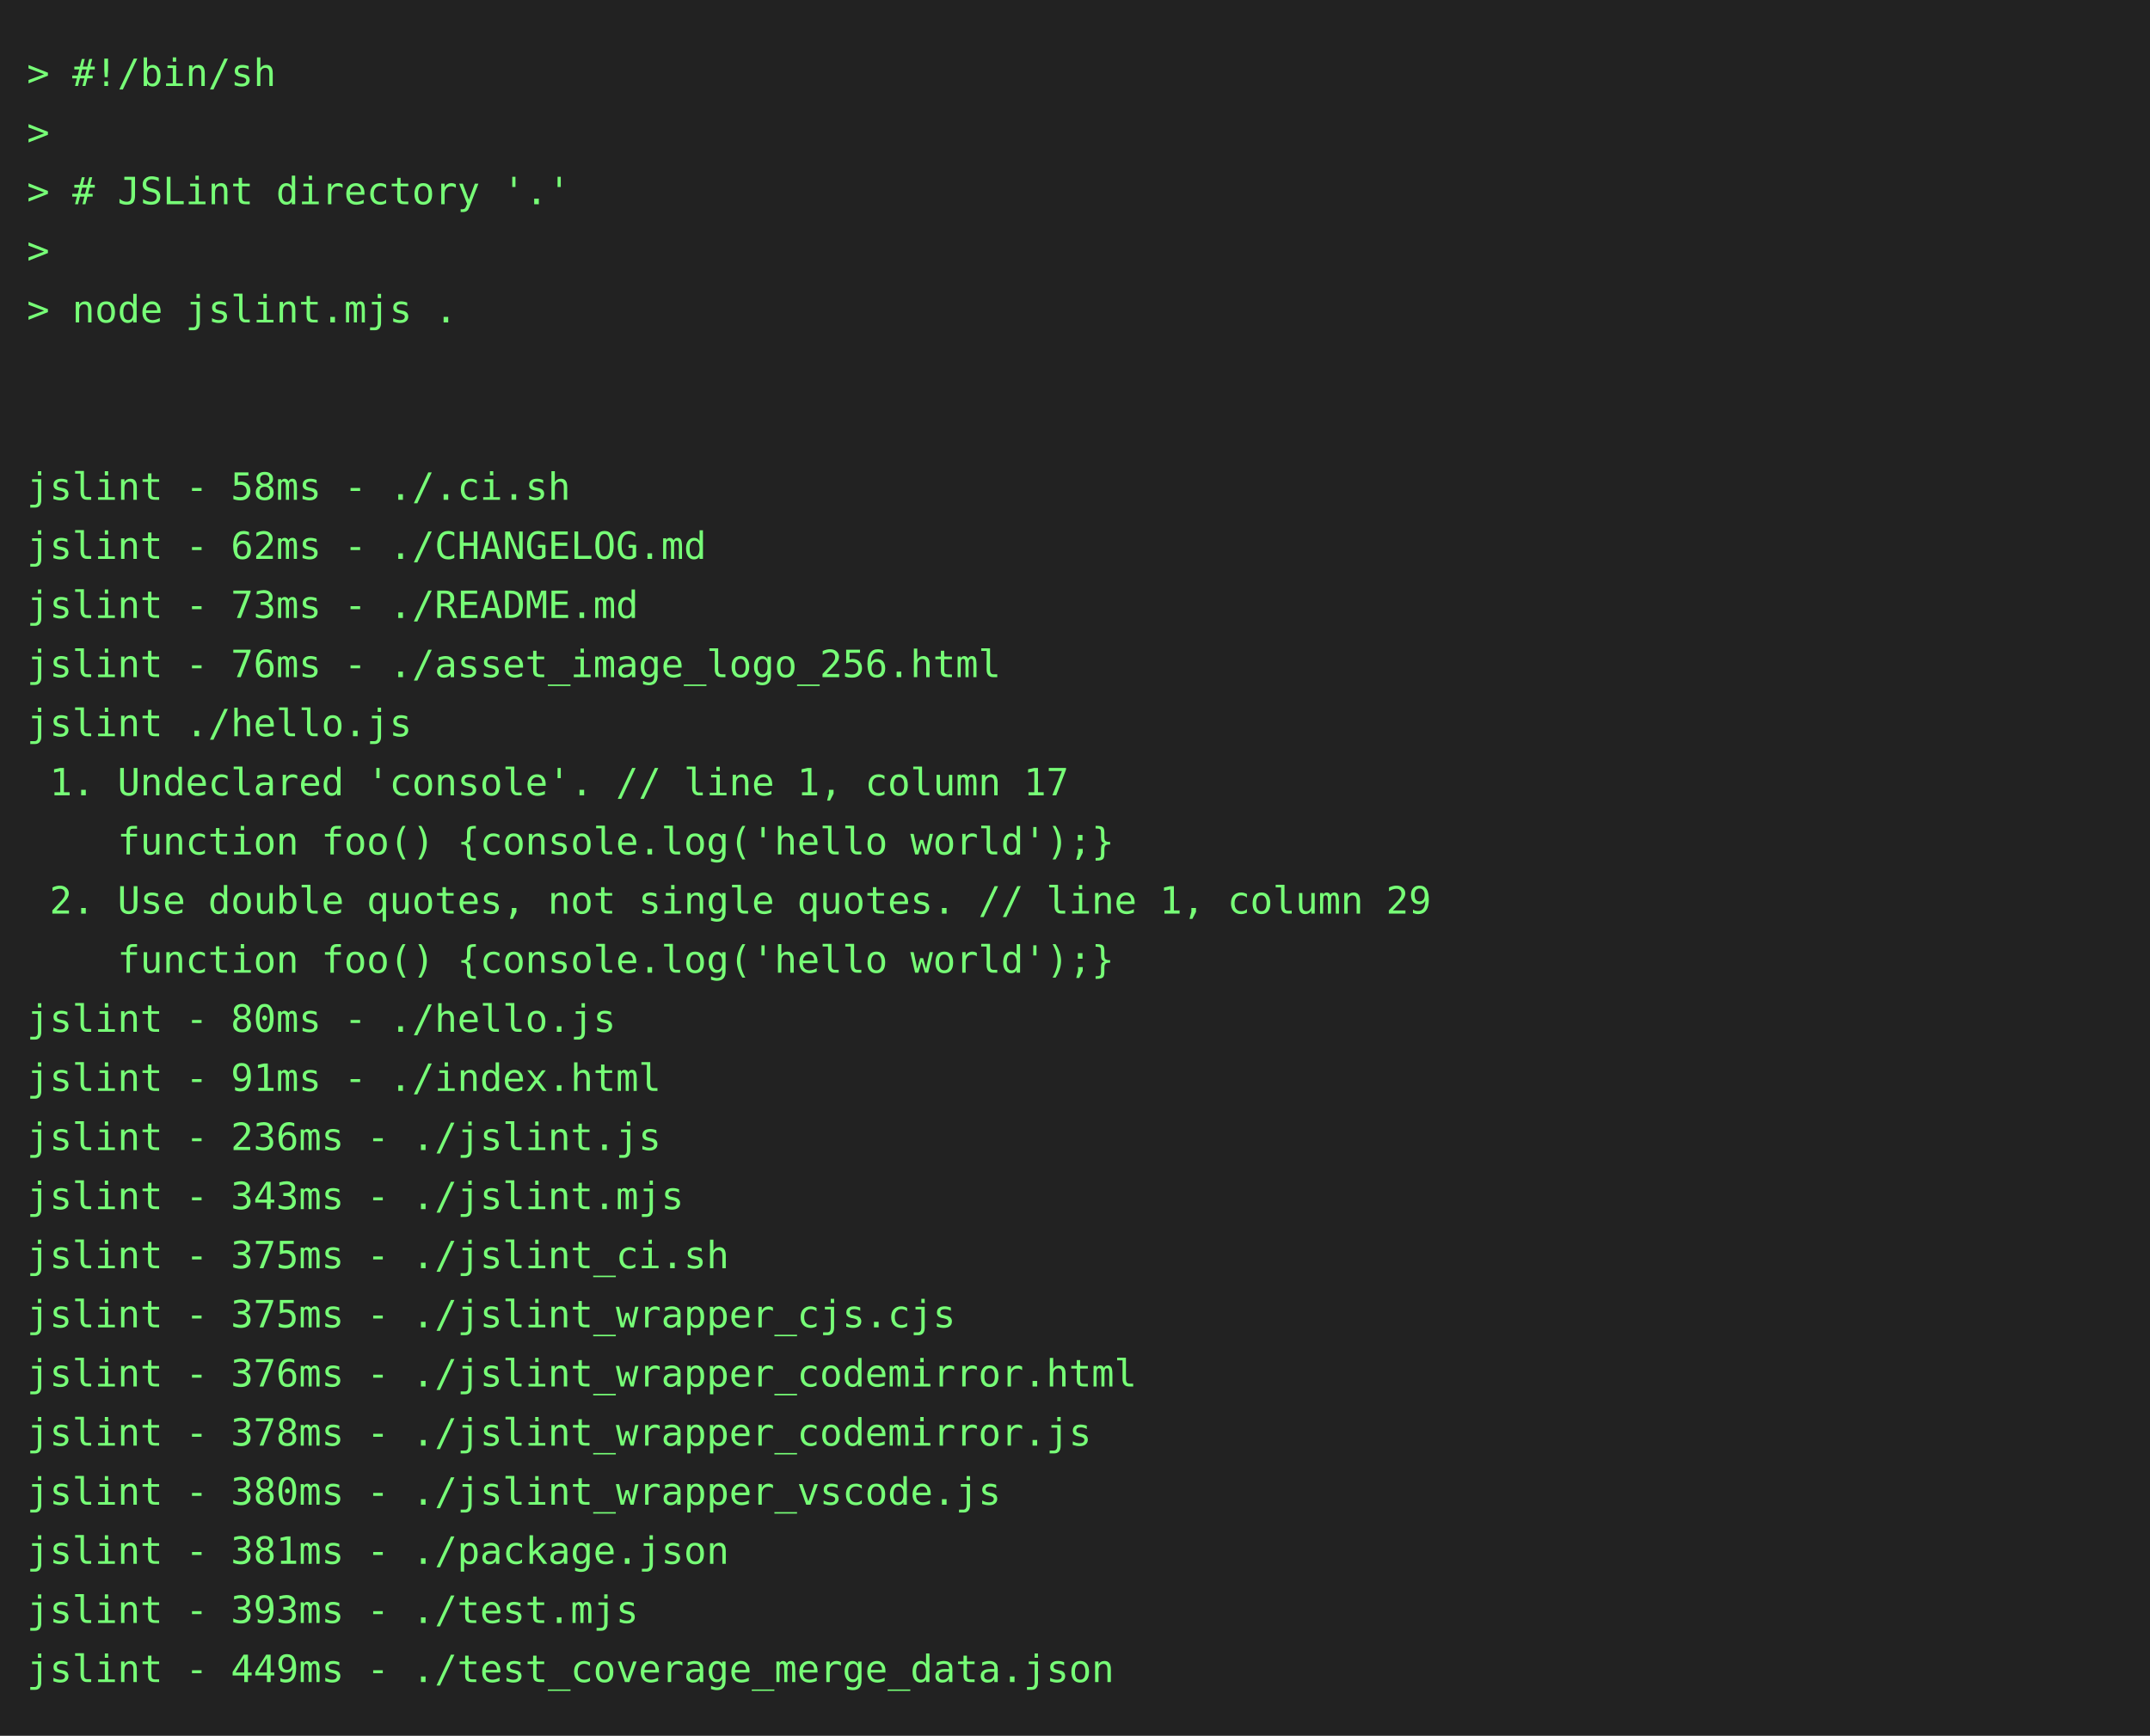
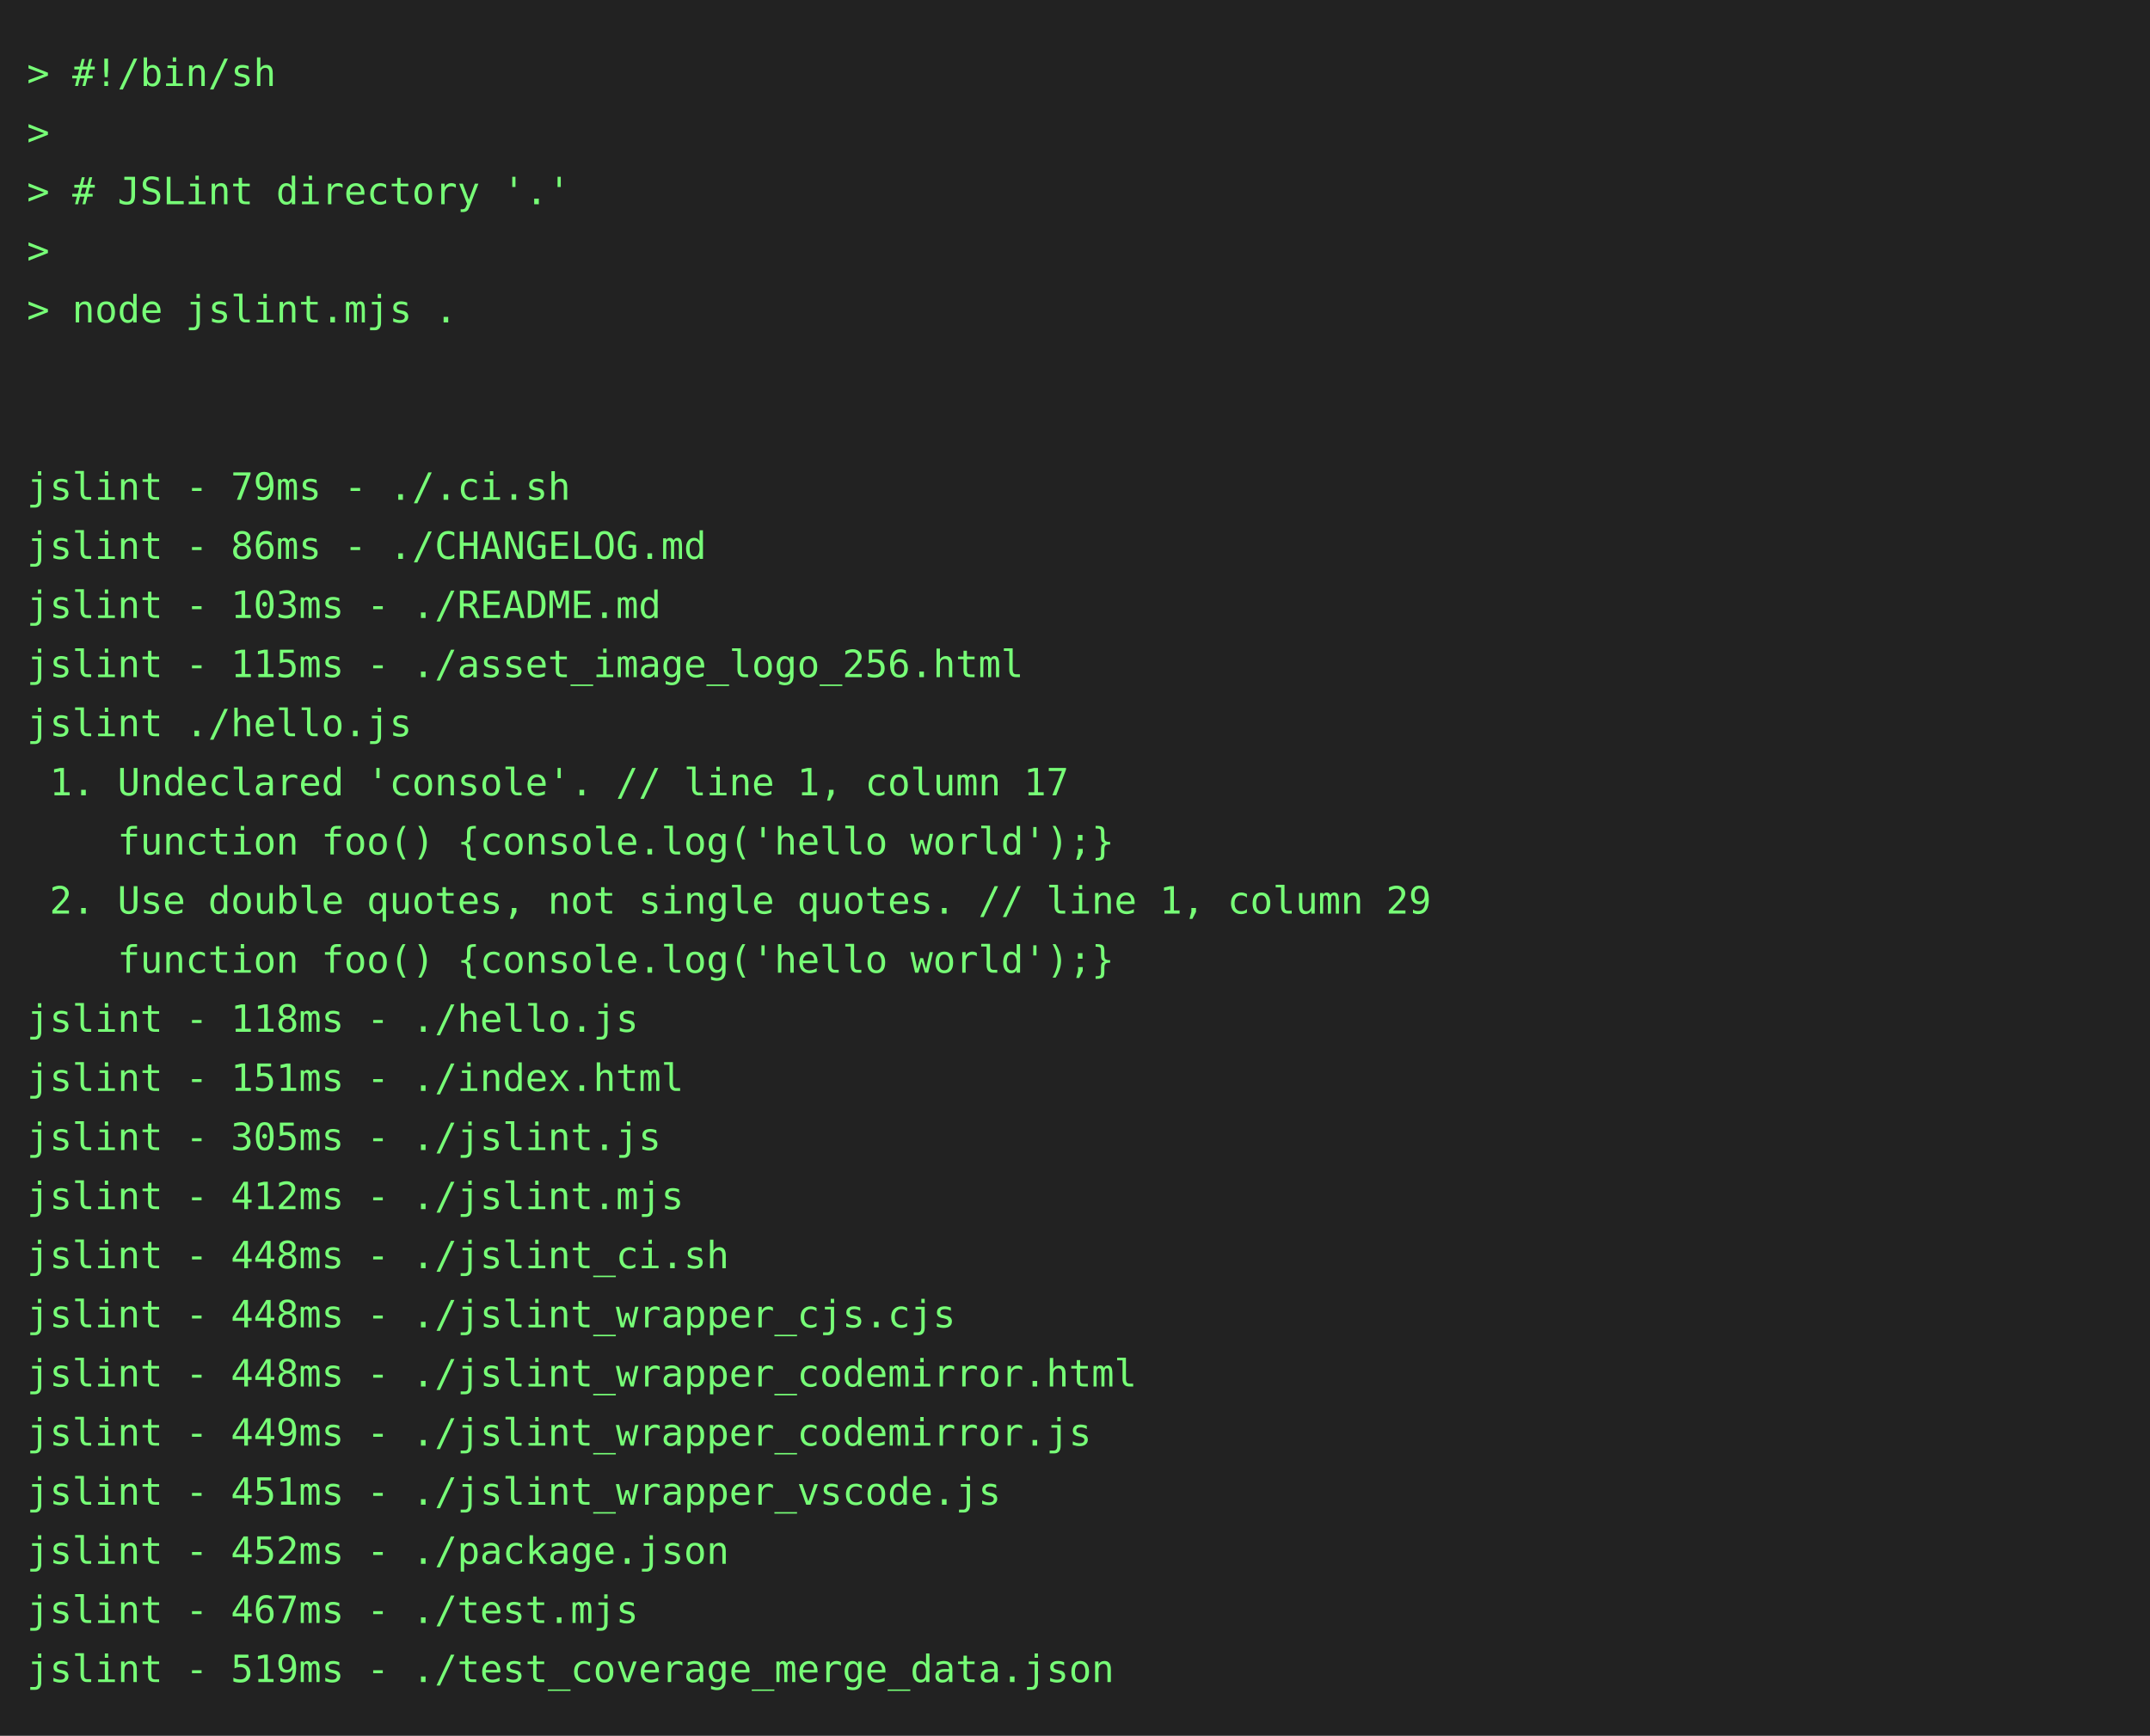
<svg xmlns="http://www.w3.org/2000/svg" height="646" width="800">
  <rect height="646" fill="#222" width="800" />
  <text fill="#7f7" font-family="consolas, menlo, monospace" font-size="14" xml:space="preserve">
    <tspan lengthAdjust="spacingAndGlyphs" textLength="768" x="10" y="32">&gt; #!/bin/sh                                                                                      </tspan>
    <tspan lengthAdjust="spacingAndGlyphs" textLength="768" x="10" y="54">&gt;                                                                                                </tspan>
    <tspan lengthAdjust="spacingAndGlyphs" textLength="768" x="10" y="76">&gt; # JSLint directory '.'                                                                         </tspan>
    <tspan lengthAdjust="spacingAndGlyphs" textLength="768" x="10" y="98">&gt;                                                                                                </tspan>
    <tspan lengthAdjust="spacingAndGlyphs" textLength="768" x="10" y="120">&gt; node jslint.mjs .                                                                              </tspan>
    <tspan lengthAdjust="spacingAndGlyphs" textLength="768" x="10" y="142">                                                                                                 </tspan>
    <tspan lengthAdjust="spacingAndGlyphs" textLength="768" x="10" y="164">                                                                                                 </tspan>
-     <tspan lengthAdjust="spacingAndGlyphs" textLength="768" x="10" y="186">jslint - 58ms - ./.ci.sh                                                                         </tspan>
-     <tspan lengthAdjust="spacingAndGlyphs" textLength="768" x="10" y="208">jslint - 62ms - ./CHANGELOG.md                                                                   </tspan>
-     <tspan lengthAdjust="spacingAndGlyphs" textLength="768" x="10" y="230">jslint - 73ms - ./README.md                                                                      </tspan>
-     <tspan lengthAdjust="spacingAndGlyphs" textLength="768" x="10" y="252">jslint - 76ms - ./asset_image_logo_256.html                                                      </tspan>
+     <tspan lengthAdjust="spacingAndGlyphs" textLength="768" x="10" y="186">jslint - 79ms - ./.ci.sh                                                                         </tspan>
+     <tspan lengthAdjust="spacingAndGlyphs" textLength="768" x="10" y="208">jslint - 86ms - ./CHANGELOG.md                                                                   </tspan>
+     <tspan lengthAdjust="spacingAndGlyphs" textLength="768" x="10" y="230">jslint - 103ms - ./README.md                                                                     </tspan>
+     <tspan lengthAdjust="spacingAndGlyphs" textLength="768" x="10" y="252">jslint - 115ms - ./asset_image_logo_256.html                                                     </tspan>
    <tspan lengthAdjust="spacingAndGlyphs" textLength="768" x="10" y="274">jslint ./hello.js                                                                                </tspan>
    <tspan lengthAdjust="spacingAndGlyphs" textLength="768" x="10" y="296"> 1. Undeclared 'console'. // line 1, column 17                                                   </tspan>
    <tspan lengthAdjust="spacingAndGlyphs" textLength="768" x="10" y="318">    function foo() {console.log('hello world');}                                                 </tspan>
    <tspan lengthAdjust="spacingAndGlyphs" textLength="768" x="10" y="340"> 2. Use double quotes, not single quotes. // line 1, column 29                                   </tspan>
    <tspan lengthAdjust="spacingAndGlyphs" textLength="768" x="10" y="362">    function foo() {console.log('hello world');}                                                 </tspan>
-     <tspan lengthAdjust="spacingAndGlyphs" textLength="768" x="10" y="384">jslint - 80ms - ./hello.js                                                                       </tspan>
-     <tspan lengthAdjust="spacingAndGlyphs" textLength="768" x="10" y="406">jslint - 91ms - ./index.html                                                                     </tspan>
-     <tspan lengthAdjust="spacingAndGlyphs" textLength="768" x="10" y="428">jslint - 236ms - ./jslint.js                                                                     </tspan>
-     <tspan lengthAdjust="spacingAndGlyphs" textLength="768" x="10" y="450">jslint - 343ms - ./jslint.mjs                                                                    </tspan>
-     <tspan lengthAdjust="spacingAndGlyphs" textLength="768" x="10" y="472">jslint - 375ms - ./jslint_ci.sh                                                                  </tspan>
-     <tspan lengthAdjust="spacingAndGlyphs" textLength="768" x="10" y="494">jslint - 375ms - ./jslint_wrapper_cjs.cjs                                                        </tspan>
-     <tspan lengthAdjust="spacingAndGlyphs" textLength="768" x="10" y="516">jslint - 376ms - ./jslint_wrapper_codemirror.html                                                </tspan>
-     <tspan lengthAdjust="spacingAndGlyphs" textLength="768" x="10" y="538">jslint - 378ms - ./jslint_wrapper_codemirror.js                                                  </tspan>
-     <tspan lengthAdjust="spacingAndGlyphs" textLength="768" x="10" y="560">jslint - 380ms - ./jslint_wrapper_vscode.js                                                      </tspan>
-     <tspan lengthAdjust="spacingAndGlyphs" textLength="768" x="10" y="582">jslint - 381ms - ./package.json                                                                  </tspan>
-     <tspan lengthAdjust="spacingAndGlyphs" textLength="768" x="10" y="604">jslint - 393ms - ./test.mjs                                                                      </tspan>
-     <tspan lengthAdjust="spacingAndGlyphs" textLength="768" x="10" y="626">jslint - 449ms - ./test_coverage_merge_data.json                                                 </tspan>
+     <tspan lengthAdjust="spacingAndGlyphs" textLength="768" x="10" y="384">jslint - 118ms - ./hello.js                                                                      </tspan>
+     <tspan lengthAdjust="spacingAndGlyphs" textLength="768" x="10" y="406">jslint - 151ms - ./index.html                                                                    </tspan>
+     <tspan lengthAdjust="spacingAndGlyphs" textLength="768" x="10" y="428">jslint - 305ms - ./jslint.js                                                                     </tspan>
+     <tspan lengthAdjust="spacingAndGlyphs" textLength="768" x="10" y="450">jslint - 412ms - ./jslint.mjs                                                                    </tspan>
+     <tspan lengthAdjust="spacingAndGlyphs" textLength="768" x="10" y="472">jslint - 448ms - ./jslint_ci.sh                                                                  </tspan>
+     <tspan lengthAdjust="spacingAndGlyphs" textLength="768" x="10" y="494">jslint - 448ms - ./jslint_wrapper_cjs.cjs                                                        </tspan>
+     <tspan lengthAdjust="spacingAndGlyphs" textLength="768" x="10" y="516">jslint - 448ms - ./jslint_wrapper_codemirror.html                                                </tspan>
+     <tspan lengthAdjust="spacingAndGlyphs" textLength="768" x="10" y="538">jslint - 449ms - ./jslint_wrapper_codemirror.js                                                  </tspan>
+     <tspan lengthAdjust="spacingAndGlyphs" textLength="768" x="10" y="560">jslint - 451ms - ./jslint_wrapper_vscode.js                                                      </tspan>
+     <tspan lengthAdjust="spacingAndGlyphs" textLength="768" x="10" y="582">jslint - 452ms - ./package.json                                                                  </tspan>
+     <tspan lengthAdjust="spacingAndGlyphs" textLength="768" x="10" y="604">jslint - 467ms - ./test.mjs                                                                      </tspan>
+     <tspan lengthAdjust="spacingAndGlyphs" textLength="768" x="10" y="626">jslint - 519ms - ./test_coverage_merge_data.json                                                 </tspan>
  </text>
</svg>
